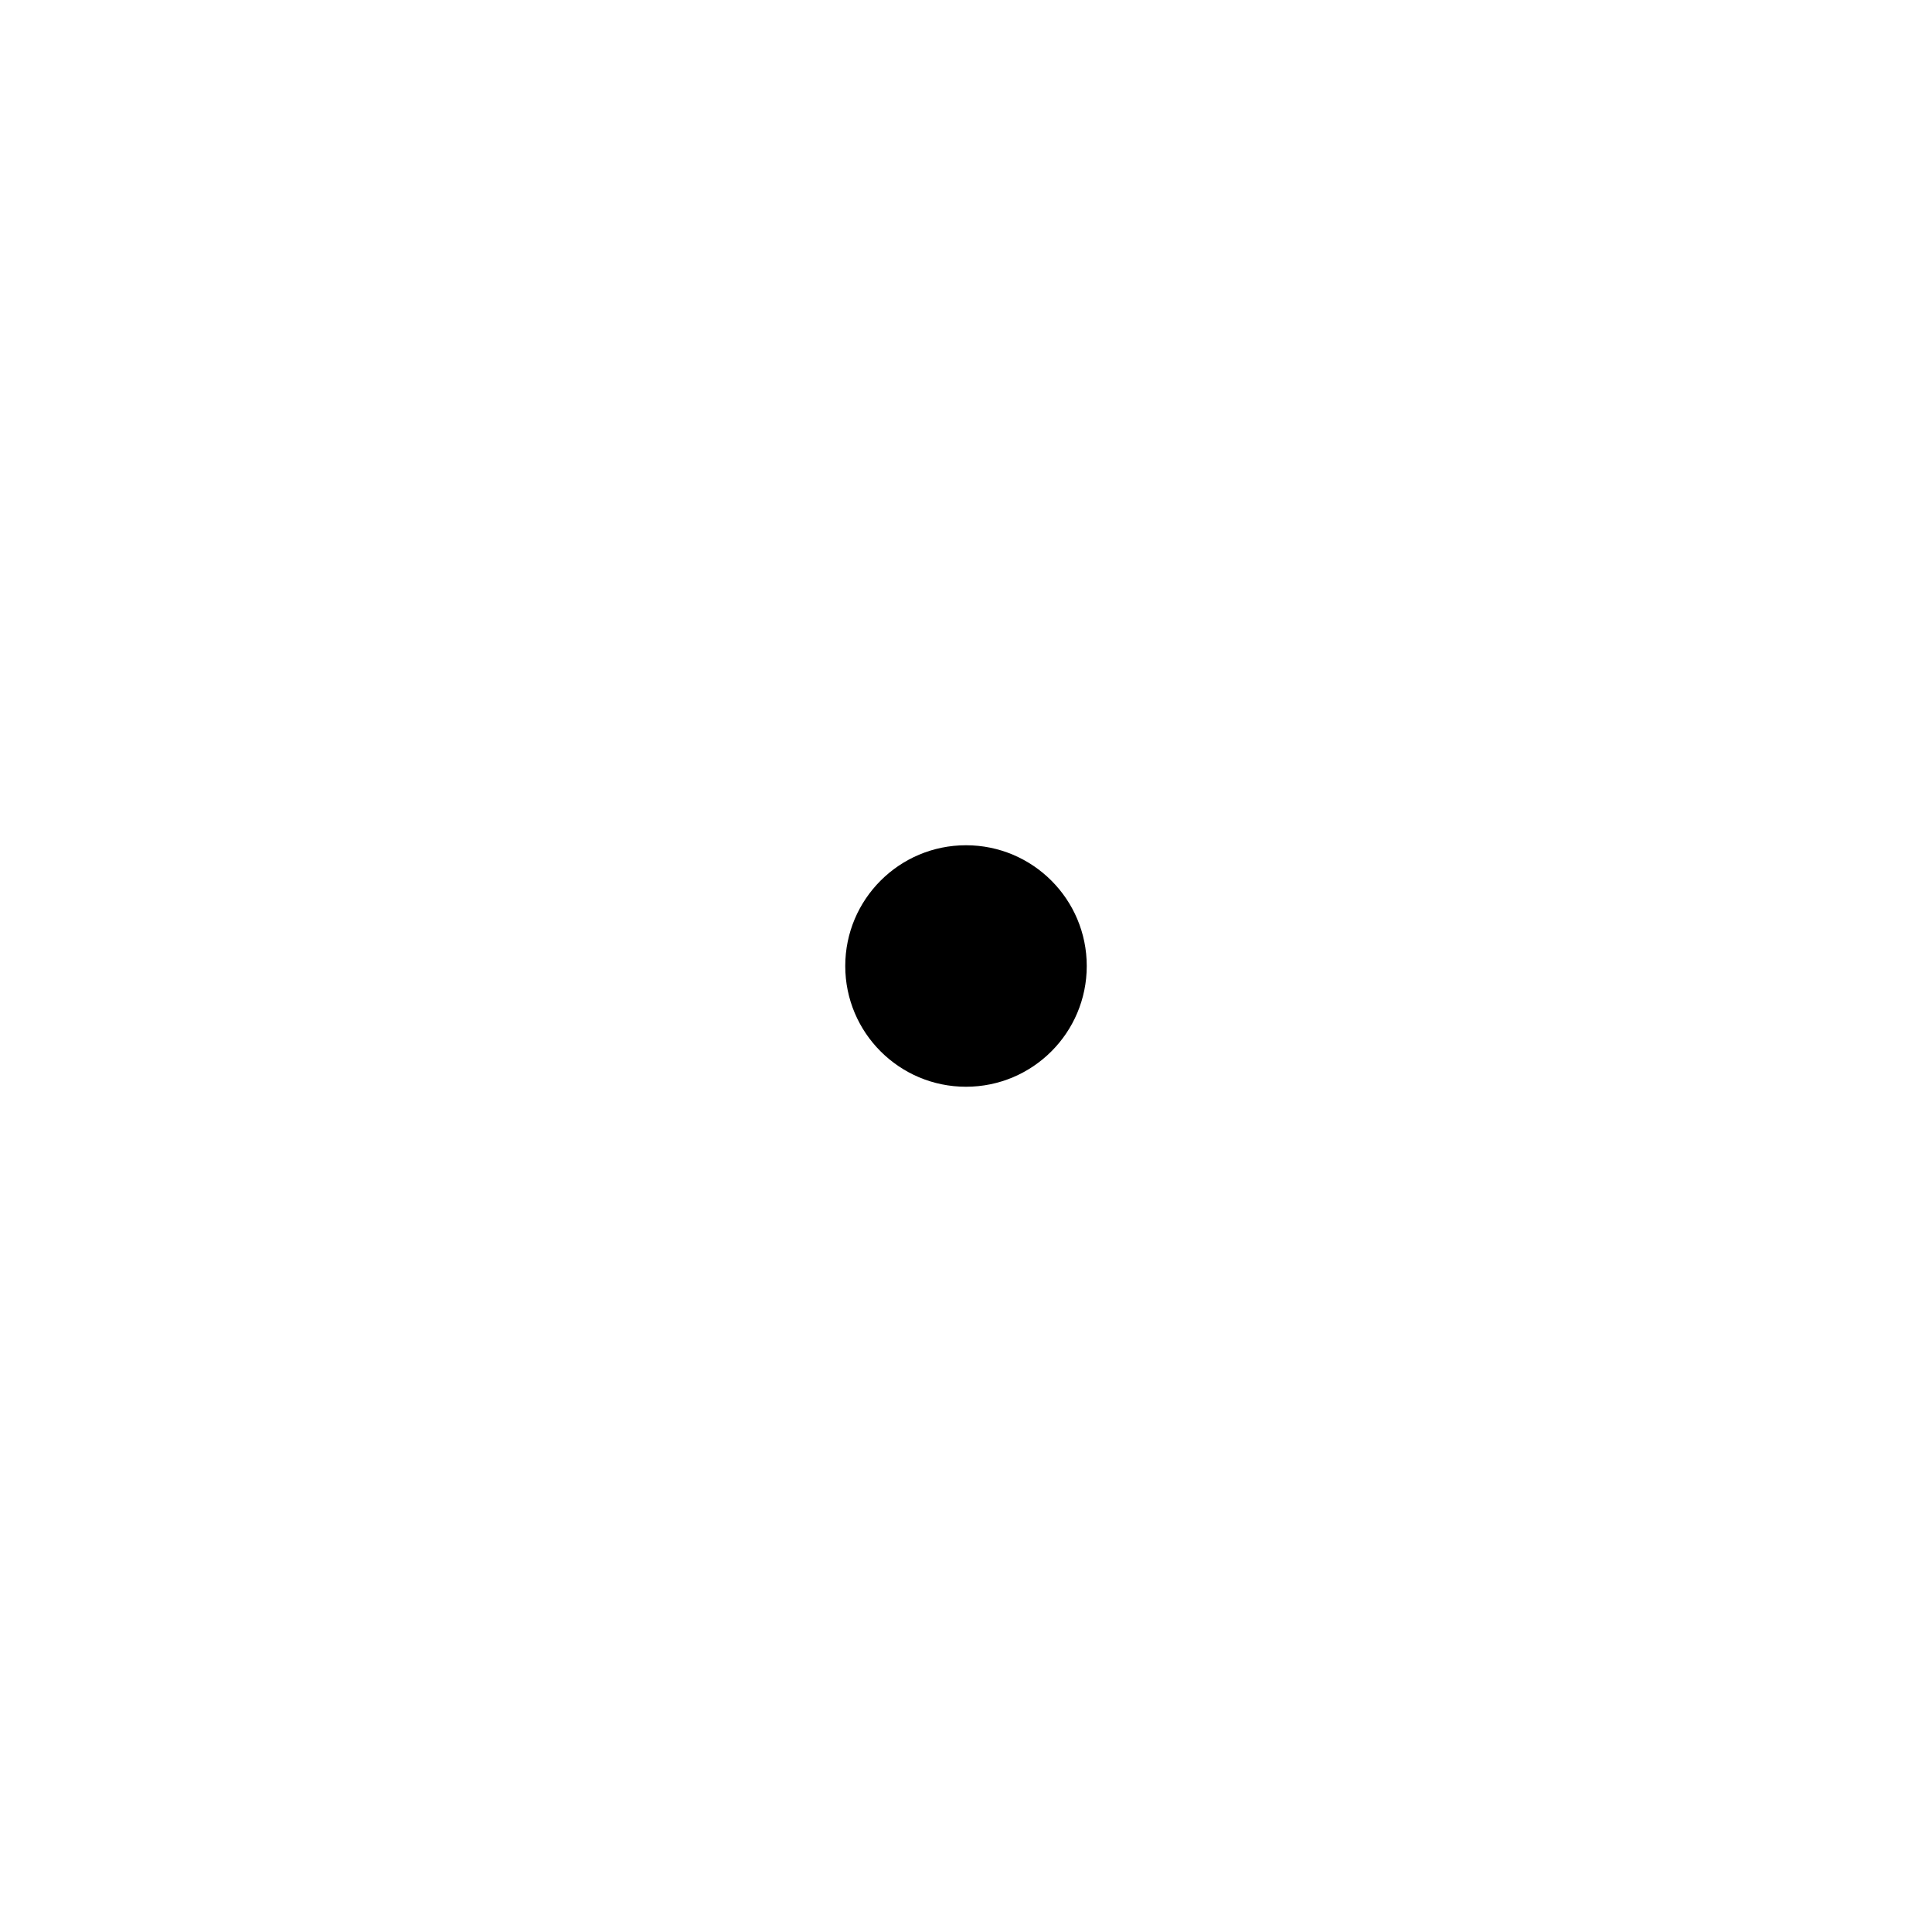
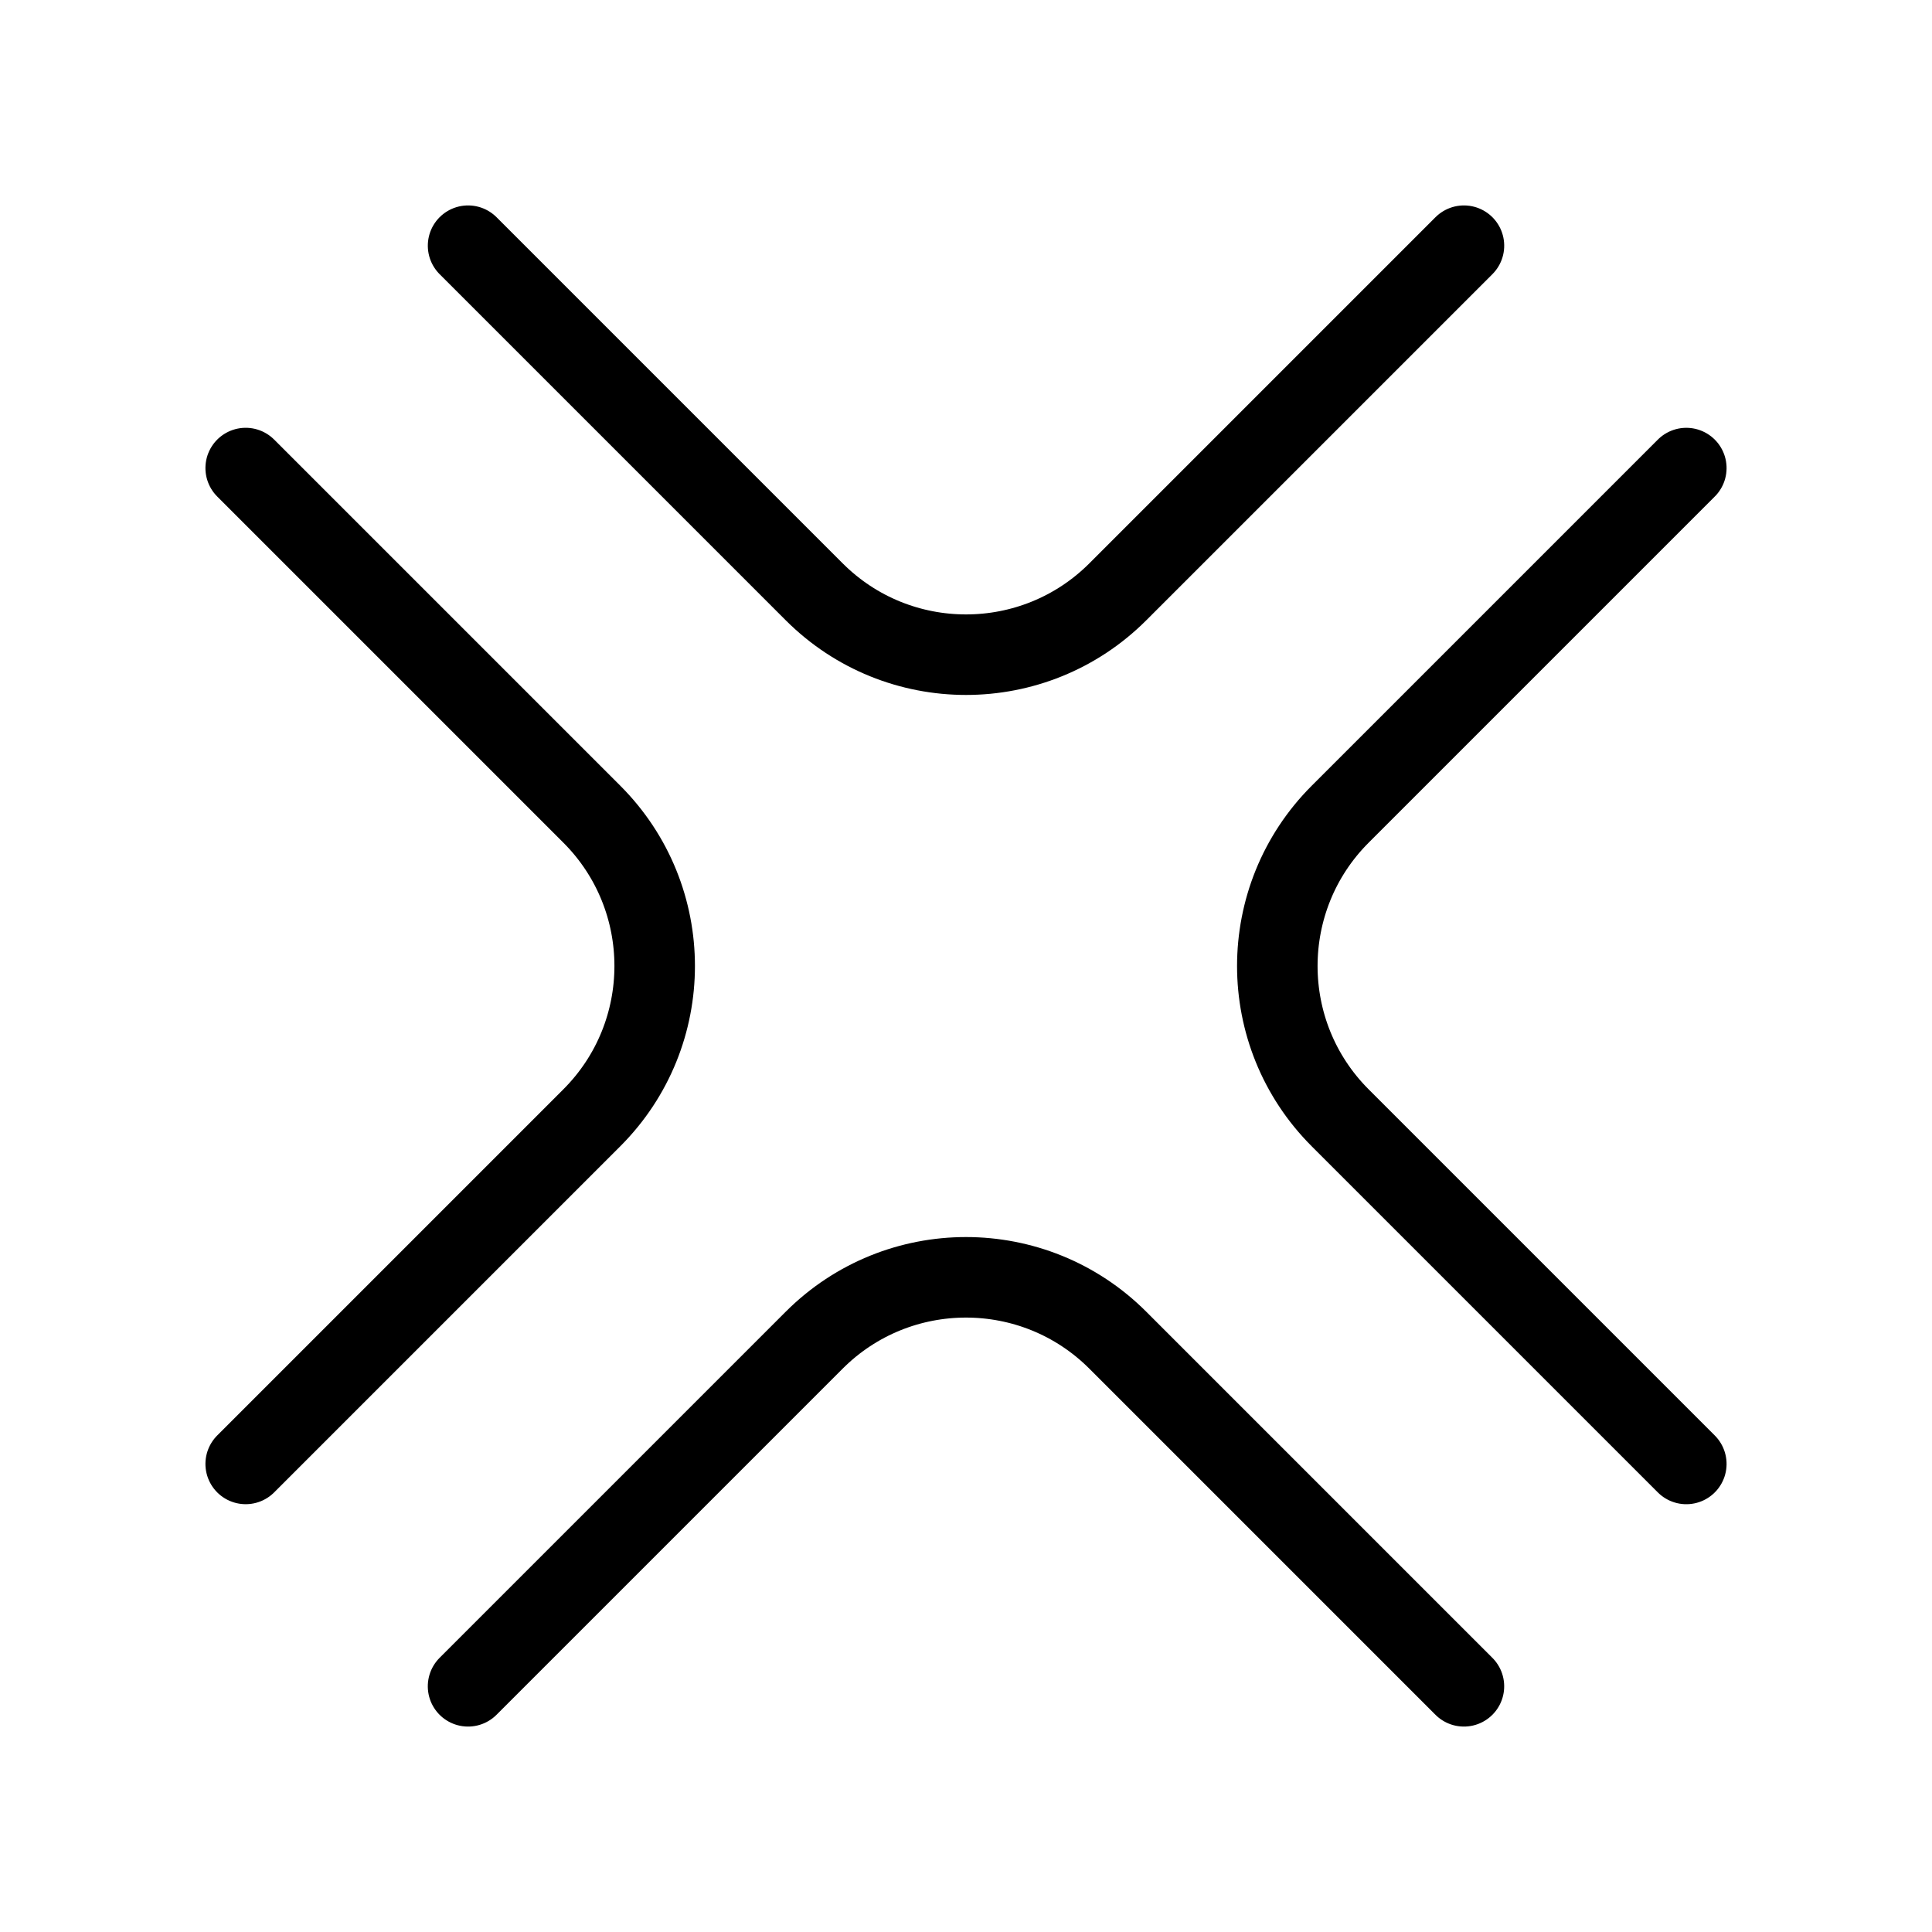
- <svg xmlns="http://www.w3.org/2000/svg" width="24" height="24" viewBox="0 0 24 24" fill="none" aria-hidden="true">
-   <circle cx="12" cy="12" r="1.5" fill="#000000" />
+ <svg xmlns="http://www.w3.org/2000/svg" width="24" height="24" viewBox="0 0 24 24" fill="none" aria-hidden="true" version="1.1" id="svg1">
+   <defs id="defs1">
+     </defs>
+   <path id="rect1-8" style="stroke:#000000;stroke-width:0.75;stroke-linecap:round;stroke-miterlimit:10;paint-order:fill markers stroke" d="m 5.377,-16.687 v 4.559 a 2,2 135 0 1 -2,2 h -4.559" transform="matrix(0.9430622,0.9430622,-0.9430622,0.9430622,-2.62205,13.71808)" />
+   <path id="rect1-8-7" style="stroke:#000000;stroke-width:0.75;stroke-linecap:round;stroke-miterlimit:10;paint-order:fill markers stroke" d="m 5.377,-16.687 v 4.559 a 2,2 135 0 1 -2,2 h -4.559" transform="matrix(-0.9430622,-0.9430622,0.9430622,-0.9430622,26.62205,10.28192)" />
+   <path id="rect1-8-7-5" style="stroke:#000000;stroke-width:0.75;stroke-linecap:round;stroke-miterlimit:10;paint-order:fill markers stroke" d="m 5.377,-16.687 v 4.559 a 2,2 135 0 1 -2,2 h -4.559" transform="matrix(-0.9430615,0.9430615,-0.9430615,-0.9430615,10.28193,-2.622027)" />
+   <path id="rect1-8-7-5-5" style="stroke:#000000;stroke-width:0.75;stroke-linecap:round;stroke-miterlimit:10;paint-order:fill markers stroke" d="m 5.377,-16.687 v 4.559 a 2,2 135 0 1 -2,2 h -4.559" transform="matrix(0.9430614,-0.9430614,0.9430614,0.9430614,13.71807,26.62203)" />
</svg>
